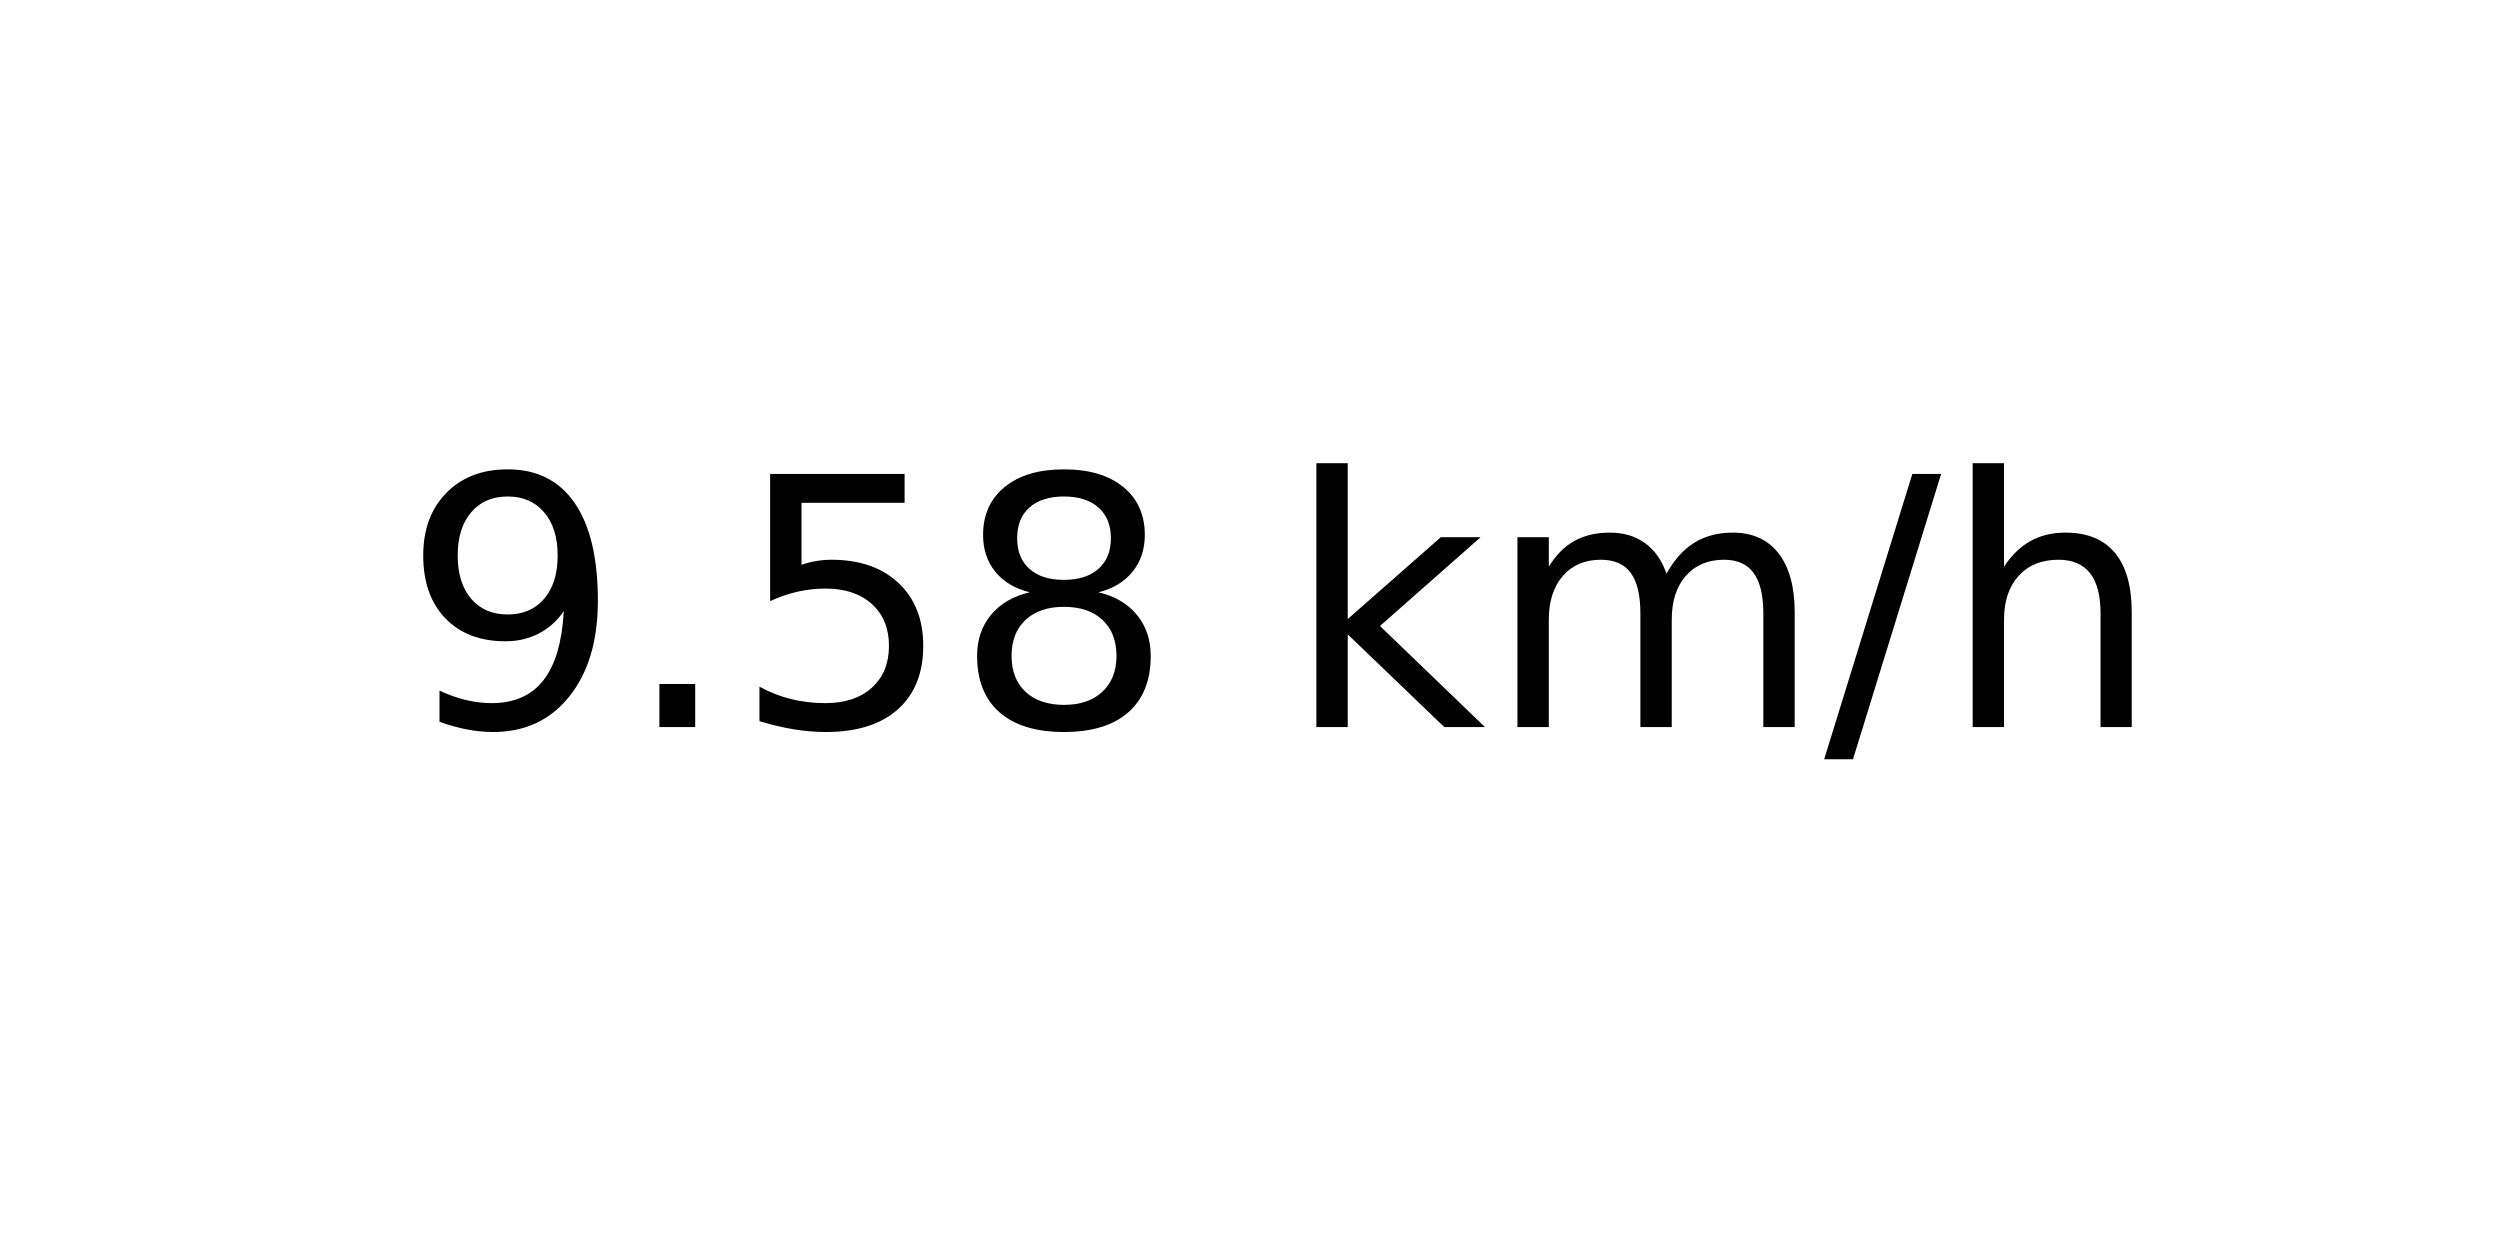
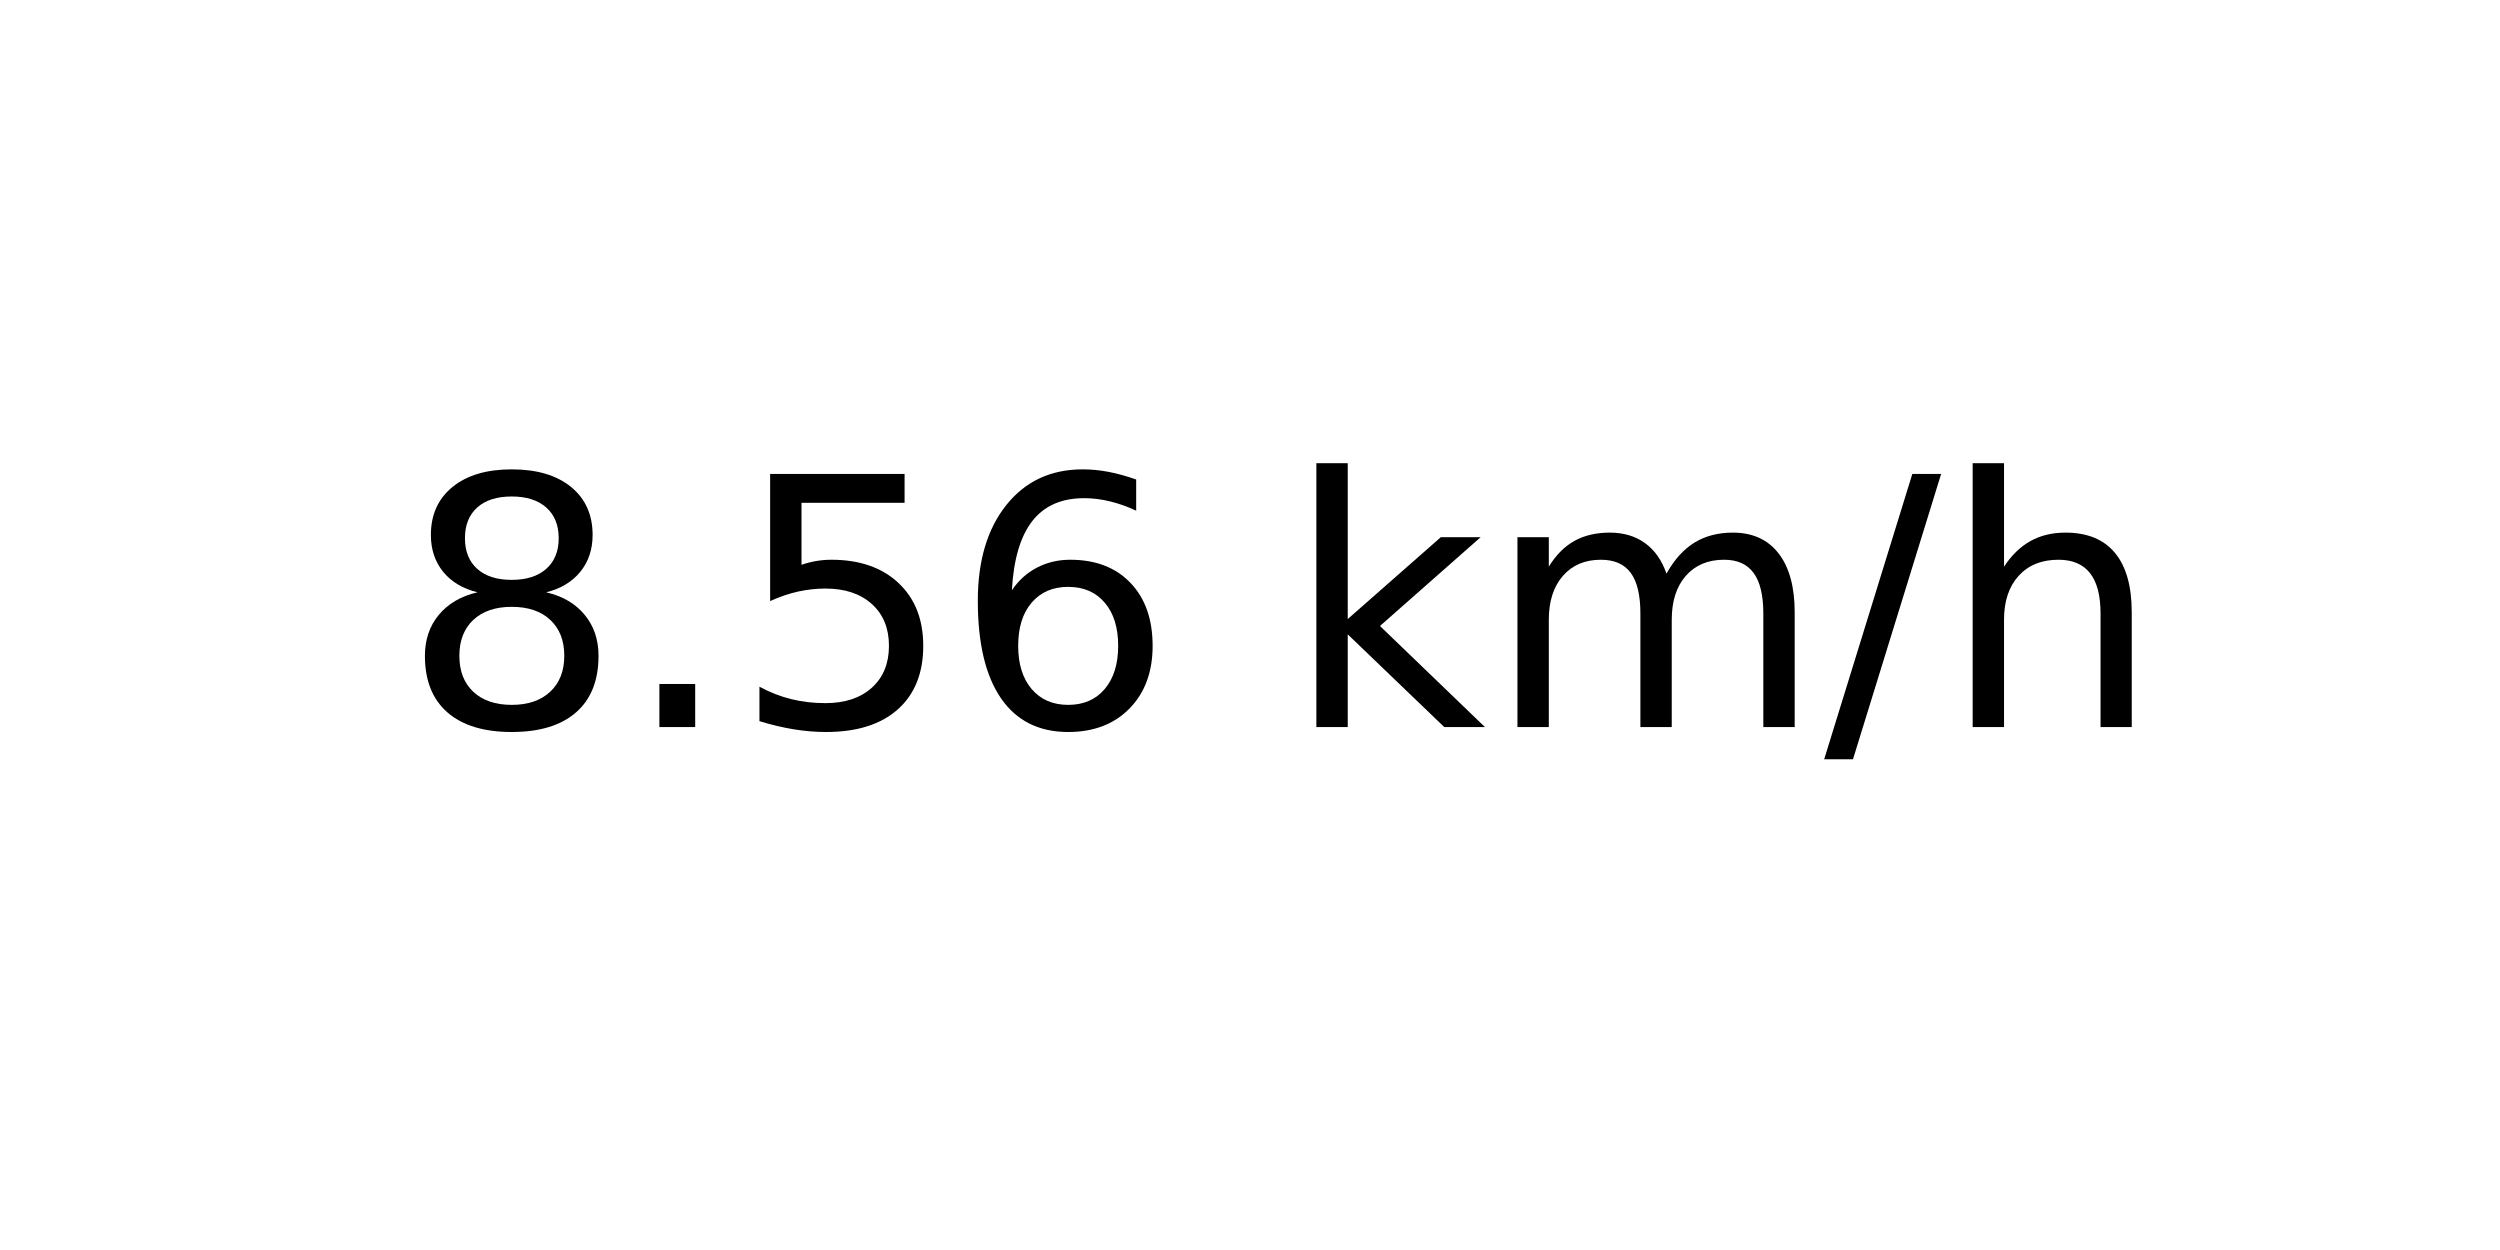
<svg xmlns="http://www.w3.org/2000/svg" xmlns:xlink="http://www.w3.org/1999/xlink" width="72pt" height="36pt" viewBox="0 0 72 36" version="1.1">
  <defs>
    <style type="text/css">*{stroke-linejoin: round; stroke-linecap: butt}</style>
  </defs>
  <g id="figure_1">
    <g id="axes_1">
      <g id="text_1">
        <g transform="translate(11.55937 20.93937) scale(0.1 -0.1)">
          <defs>
-             <path id="DejaVuSans-39" d="M 703 97  L 703 672  Q 941 559 1184 500  Q 1428 441 1663 441  Q 2288 441 2617 861  Q 2947 1281 2994 2138  Q 2813 1869 2534 1725  Q 2256 1581 1919 1581  Q 1219 1581 811 2004  Q 403 2428 403 3163  Q 403 3881 828 4315  Q 1253 4750 1959 4750  Q 2769 4750 3195 4129  Q 3622 3509 3622 2328  Q 3622 1225 3098 567  Q 2575 -91 1691 -91  Q 1453 -91 1209 -44  Q 966 3 703 97  z M 1959 2075  Q 2384 2075 2632 2365  Q 2881 2656 2881 3163  Q 2881 3666 2632 3958  Q 2384 4250 1959 4250  Q 1534 4250 1286 3958  Q 1038 3666 1038 3163  Q 1038 2656 1286 2365  Q 1534 2075 1959 2075  z " transform="scale(0.015625)" />
+             <path id="DejaVuSans-38" d="M 2034 2216  Q 1584 2216 1326 1975  Q 1069 1734 1069 1313  Q 1069 891 1326 650  Q 1584 409 2034 409  Q 2484 409 2743 651  Q 3003 894 3003 1313  Q 3003 1734 2745 1975  Q 2488 2216 2034 2216  z M 1403 2484  Q 997 2584 770 2862  Q 544 3141 544 3541  Q 544 4100 942 4425  Q 1341 4750 2034 4750  Q 2731 4750 3128 4425  Q 3525 4100 3525 3541  Q 3525 3141 3298 2862  Q 3072 2584 2669 2484  Q 3125 2378 3379 2068  Q 3634 1759 3634 1313  Q 3634 634 3220 271  Q 2806 -91 2034 -91  Q 1263 -91 848 271  Q 434 634 434 1313  Q 434 1759 690 2068  Q 947 2378 1403 2484  z M 1172 3481  Q 1172 3119 1398 2916  Q 1625 2713 2034 2713  Q 2441 2713 2670 2916  Q 2900 3119 2900 3481  Q 2900 3844 2670 4047  Q 2441 4250 2034 4250  Q 1625 4250 1398 4047  Q 1172 3844 1172 3481  z " transform="scale(0.015625)" />
            <path id="DejaVuSans-2e" d="M 684 794  L 1344 794  L 1344 0  L 684 0  L 684 794  z " transform="scale(0.015625)" />
            <path id="DejaVuSans-35" d="M 691 4666  L 3169 4666  L 3169 4134  L 1269 4134  L 1269 2991  Q 1406 3038 1543 3061  Q 1681 3084 1819 3084  Q 2600 3084 3056 2656  Q 3513 2228 3513 1497  Q 3513 744 3044 326  Q 2575 -91 1722 -91  Q 1428 -91 1123 -41  Q 819 9 494 109  L 494 744  Q 775 591 1075 516  Q 1375 441 1709 441  Q 2250 441 2565 725  Q 2881 1009 2881 1497  Q 2881 1984 2565 2268  Q 2250 2553 1709 2553  Q 1456 2553 1204 2497  Q 953 2441 691 2322  L 691 4666  z " transform="scale(0.015625)" />
-             <path id="DejaVuSans-38" d="M 2034 2216  Q 1584 2216 1326 1975  Q 1069 1734 1069 1313  Q 1069 891 1326 650  Q 1584 409 2034 409  Q 2484 409 2743 651  Q 3003 894 3003 1313  Q 3003 1734 2745 1975  Q 2488 2216 2034 2216  z M 1403 2484  Q 997 2584 770 2862  Q 544 3141 544 3541  Q 544 4100 942 4425  Q 1341 4750 2034 4750  Q 2731 4750 3128 4425  Q 3525 4100 3525 3541  Q 3525 3141 3298 2862  Q 3072 2584 2669 2484  Q 3125 2378 3379 2068  Q 3634 1759 3634 1313  Q 3634 634 3220 271  Q 2806 -91 2034 -91  Q 1263 -91 848 271  Q 434 634 434 1313  Q 434 1759 690 2068  Q 947 2378 1403 2484  z M 1172 3481  Q 1172 3119 1398 2916  Q 1625 2713 2034 2713  Q 2441 2713 2670 2916  Q 2900 3119 2900 3481  Q 2900 3844 2670 4047  Q 2441 4250 2034 4250  Q 1625 4250 1398 4047  Q 1172 3844 1172 3481  z " transform="scale(0.015625)" />
+             <path id="DejaVuSans-36" d="M 2113 2584  Q 1688 2584 1439 2293  Q 1191 2003 1191 1497  Q 1191 994 1439 701  Q 1688 409 2113 409  Q 2538 409 2786 701  Q 3034 994 3034 1497  Q 3034 2003 2786 2293  Q 2538 2584 2113 2584  z M 3366 4563  L 3366 3988  Q 3128 4100 2886 4159  Q 2644 4219 2406 4219  Q 1781 4219 1451 3797  Q 1122 3375 1075 2522  Q 1259 2794 1537 2939  Q 1816 3084 2150 3084  Q 2853 3084 3261 2657  Q 3669 2231 3669 1497  Q 3669 778 3244 343  Q 2819 -91 2113 -91  Q 1303 -91 875 529  Q 447 1150 447 2328  Q 447 3434 972 4092  Q 1497 4750 2381 4750  Q 2619 4750 2861 4703  Q 3103 4656 3366 4563  z " transform="scale(0.015625)" />
            <path id="DejaVuSans-20" transform="scale(0.015625)" />
            <path id="DejaVuSans-6b" d="M 581 4863  L 1159 4863  L 1159 1991  L 2875 3500  L 3609 3500  L 1753 1863  L 3688 0  L 2938 0  L 1159 1709  L 1159 0  L 581 0  L 581 4863  z " transform="scale(0.015625)" />
            <path id="DejaVuSans-6d" d="M 3328 2828  Q 3544 3216 3844 3400  Q 4144 3584 4550 3584  Q 5097 3584 5394 3201  Q 5691 2819 5691 2113  L 5691 0  L 5113 0  L 5113 2094  Q 5113 2597 4934 2840  Q 4756 3084 4391 3084  Q 3944 3084 3684 2787  Q 3425 2491 3425 1978  L 3425 0  L 2847 0  L 2847 2094  Q 2847 2600 2669 2842  Q 2491 3084 2119 3084  Q 1678 3084 1418 2786  Q 1159 2488 1159 1978  L 1159 0  L 581 0  L 581 3500  L 1159 3500  L 1159 2956  Q 1356 3278 1631 3431  Q 1906 3584 2284 3584  Q 2666 3584 2933 3390  Q 3200 3197 3328 2828  z " transform="scale(0.015625)" />
            <path id="DejaVuSans-2f" d="M 1625 4666  L 2156 4666  L 531 -594  L 0 -594  L 1625 4666  z " transform="scale(0.015625)" />
            <path id="DejaVuSans-68" d="M 3513 2113  L 3513 0  L 2938 0  L 2938 2094  Q 2938 2591 2744 2837  Q 2550 3084 2163 3084  Q 1697 3084 1428 2787  Q 1159 2491 1159 1978  L 1159 0  L 581 0  L 581 4863  L 1159 4863  L 1159 2956  Q 1366 3272 1645 3428  Q 1925 3584 2291 3584  Q 2894 3584 3203 3211  Q 3513 2838 3513 2113  z " transform="scale(0.015625)" />
          </defs>
-           <use xlink:href="#DejaVuSans-39" />
+           <use xlink:href="#DejaVuSans-38" />
          <use xlink:href="#DejaVuSans-2e" x="63.623" />
          <use xlink:href="#DejaVuSans-35" x="95.41" />
-           <use xlink:href="#DejaVuSans-38" x="159.033" />
+           <use xlink:href="#DejaVuSans-36" x="159.033" />
          <use xlink:href="#DejaVuSans-20" x="222.656" />
          <use xlink:href="#DejaVuSans-6b" x="254.443" />
          <use xlink:href="#DejaVuSans-6d" x="312.354" />
          <use xlink:href="#DejaVuSans-2f" x="409.766" />
          <use xlink:href="#DejaVuSans-68" x="443.457" />
        </g>
      </g>
    </g>
  </g>
</svg>
